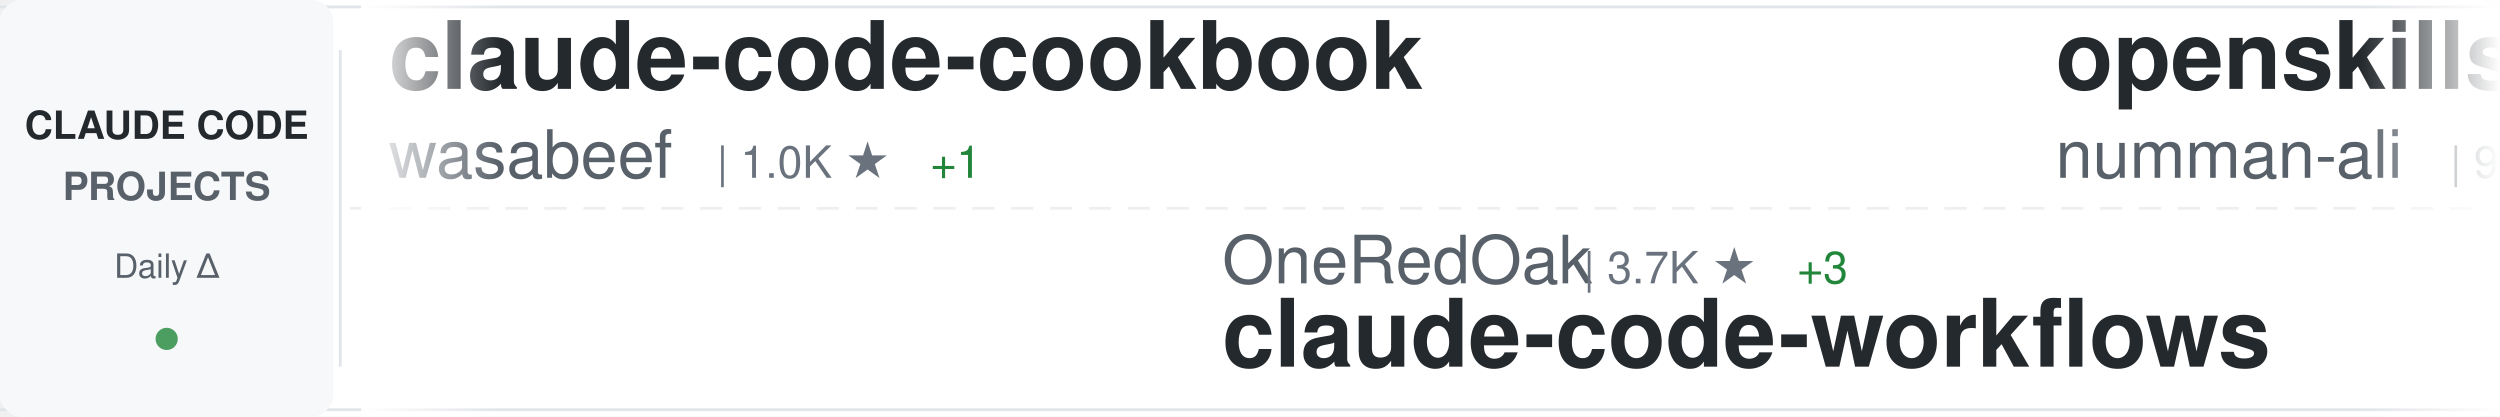
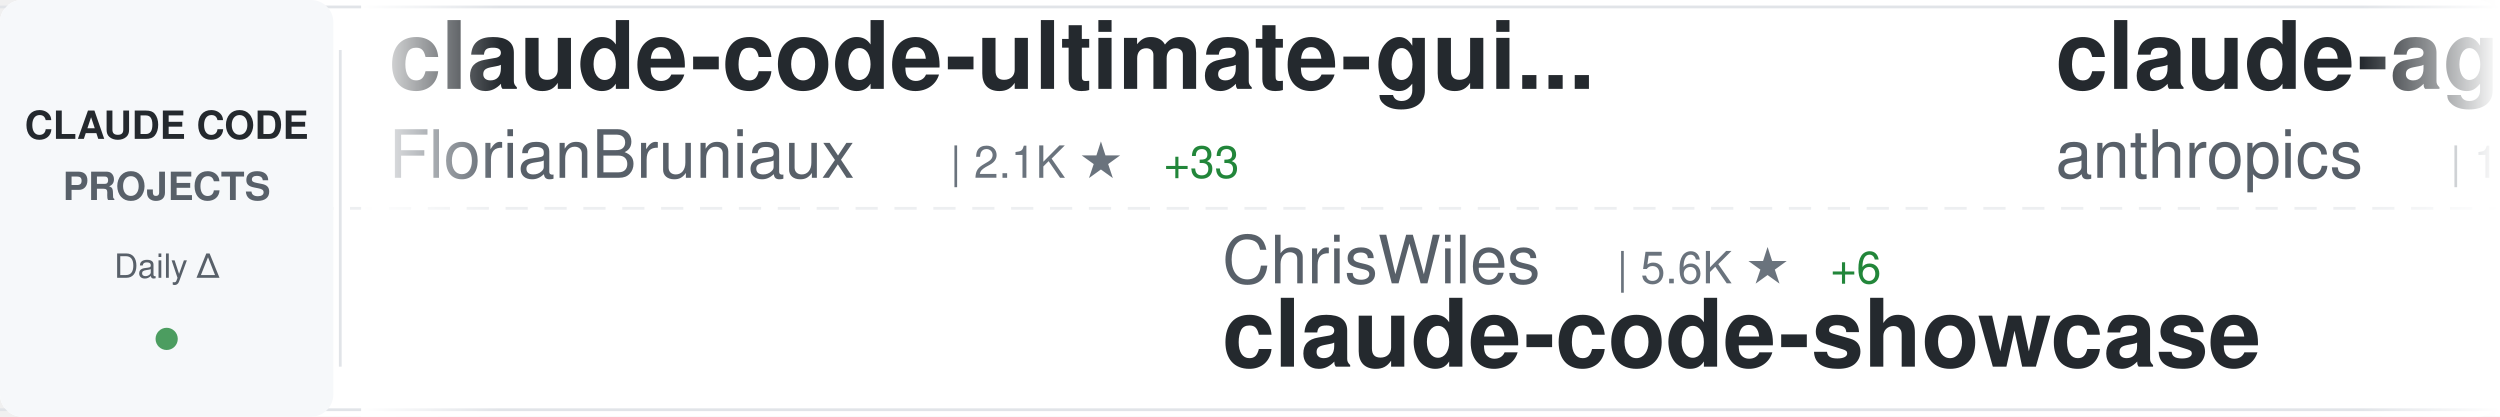
<svg xmlns="http://www.w3.org/2000/svg" width="900" height="150">
  <defs>
    <linearGradient id="awesomeLeftFade" x1="0%" y1="0%" x2="100%" y2="0%">
      <stop offset="0%" style="stop-color:#ffffff;stop-opacity:1" />
      <stop offset="100%" style="stop-color:#ffffff;stop-opacity:0" />
    </linearGradient>
    <linearGradient id="awesomeRightFade" x1="0%" y1="0%" x2="100%" y2="0%">
      <stop offset="0%" style="stop-color:#ffffff;stop-opacity:0" />
      <stop offset="100%" style="stop-color:#ffffff;stop-opacity:1" />
    </linearGradient>
  </defs>
  <rect width="900" height="150" fill="#ffffff" rx="8" />
  <rect x="0" y="2" width="900" height="1" fill="#e1e4e8" />
  <rect x="0" y="147" width="900" height="1" fill="#e1e4e8" />
  <line x1="0" y1="75" x2="900" y2="75" stroke="#e1e4e8" stroke-width="1" stroke-dasharray="8 6" opacity="0.6" />
  <rect x="0" y="0" width="120" height="150" fill="#f6f8fa" rx="8" />
  <text x="60" y="50" font-family="-apple-system, BlinkMacSystemFont, 'Segoe UI', Helvetica, Arial, sans-serif" font-size="14" font-weight="600" fill="#24292e" text-anchor="middle">CLAUDE CODE</text>
  <text x="60" y="72" font-family="-apple-system, BlinkMacSystemFont, 'Segoe UI', Helvetica, Arial, sans-serif" font-size="14" font-weight="600" fill="#586069" text-anchor="middle">PROJECTS</text>
  <text x="60" y="100" font-family="-apple-system, BlinkMacSystemFont, 'Segoe UI', Helvetica, Arial, sans-serif" font-size="12" font-weight="500" fill="#586069" text-anchor="middle">Daily Δ</text>
  <circle cx="60" cy="122" r="4" fill="#22863a" opacity="0.8" />
  <rect x="122" y="18" width="1" height="114" fill="#e1e4e8" />
  <clipPath id="awesomeTickerClip">
    <rect x="130" y="0" width="770" height="150" />
  </clipPath>
  <g clip-path="url(#awesomeTickerClip)">
    <g id="awesomeTickerItems">
      <animateTransform attributeName="transform" attributeType="XML" type="translate" from="0 0" to="-3000 0" dur="54s" repeatCount="indefinite" />
      <g transform="translate(0, 0)">
-         <text x="140" y="32" font-family="-apple-system, BlinkMacSystemFont, 'Segoe UI', Helvetica, Arial, sans-serif" font-size="34" font-weight="600" fill="#24292e">claude-code-cookbook</text>
-         <text x="140" y="64" font-family="-apple-system, BlinkMacSystemFont, 'Segoe UI', Helvetica, Arial, sans-serif" font-size="24" font-weight="400" fill="#586069">wasabeef</text>
-         <text x="258" y="64" font-family="-apple-system, BlinkMacSystemFont, 'Segoe UI', Helvetica, Arial, sans-serif" font-size="16" font-weight="500" fill="#6a737d">| 1.0K ★</text>
-         <text x="335" y="64" font-family="-apple-system, BlinkMacSystemFont, 'Segoe UI', Helvetica, Arial, sans-serif" font-size="16" font-weight="500" fill="#22863a"> +1</text>
+         <text x="140" y="32" font-family="-apple-system, BlinkMacSystemFont, 'Segoe UI', Helvetica, Arial, sans-serif" font-size="34" font-weight="600" fill="#24292e">claude-code-ultimate-gui...</text>
+         <text x="140" y="64" font-family="-apple-system, BlinkMacSystemFont, 'Segoe UI', Helvetica, Arial, sans-serif" font-size="24" font-weight="400" fill="#586069">FlorianBruniaux</text>
+         <text x="342" y="64" font-family="-apple-system, BlinkMacSystemFont, 'Segoe UI', Helvetica, Arial, sans-serif" font-size="16" font-weight="500" fill="#6a737d">| 2.1K ★</text>
+         <text x="419" y="64" font-family="-apple-system, BlinkMacSystemFont, 'Segoe UI', Helvetica, Arial, sans-serif" font-size="16" font-weight="500" fill="#22863a"> +33</text>
      </g>
      <g transform="translate(300, 0)">
-         <text x="140" y="102" font-family="-apple-system, BlinkMacSystemFont, 'Segoe UI', Helvetica, Arial, sans-serif" font-size="24" font-weight="400" fill="#586069">OneRedOak</text>
-         <text x="270" y="102" font-family="-apple-system, BlinkMacSystemFont, 'Segoe UI', Helvetica, Arial, sans-serif" font-size="16" font-weight="500" fill="#6a737d">| 3.7K ★</text>
-         <text x="347" y="102" font-family="-apple-system, BlinkMacSystemFont, 'Segoe UI', Helvetica, Arial, sans-serif" font-size="16" font-weight="500" fill="#22863a"> +3</text>
-         <text x="140" y="132" font-family="-apple-system, BlinkMacSystemFont, 'Segoe UI', Helvetica, Arial, sans-serif" font-size="34" font-weight="600" fill="#24292e">claude-code-workflows</text>
+         <text x="140" y="102" font-family="-apple-system, BlinkMacSystemFont, 'Segoe UI', Helvetica, Arial, sans-serif" font-size="24" font-weight="400" fill="#586069">ChrisWiles</text>
+         <text x="282" y="102" font-family="-apple-system, BlinkMacSystemFont, 'Segoe UI', Helvetica, Arial, sans-serif" font-size="16" font-weight="500" fill="#6a737d">| 5.6K ★</text>
+         <text x="359" y="102" font-family="-apple-system, BlinkMacSystemFont, 'Segoe UI', Helvetica, Arial, sans-serif" font-size="16" font-weight="500" fill="#22863a"> +6</text>
+         <text x="140" y="132" font-family="-apple-system, BlinkMacSystemFont, 'Segoe UI', Helvetica, Arial, sans-serif" font-size="34" font-weight="600" fill="#24292e">claude-code-showcase</text>
      </g>
      <g transform="translate(600, 0)">
-         <text x="140" y="32" font-family="-apple-system, BlinkMacSystemFont, 'Segoe UI', Helvetica, Arial, sans-serif" font-size="34" font-weight="600" fill="#24292e">openskills</text>
-         <text x="140" y="64" font-family="-apple-system, BlinkMacSystemFont, 'Segoe UI', Helvetica, Arial, sans-serif" font-size="24" font-weight="400" fill="#586069">numman-ali</text>
-         <text x="282" y="64" font-family="-apple-system, BlinkMacSystemFont, 'Segoe UI', Helvetica, Arial, sans-serif" font-size="16" font-weight="500" fill="#6a737d">| 9.2K ★</text>
-         <text x="359" y="64" font-family="-apple-system, BlinkMacSystemFont, 'Segoe UI', Helvetica, Arial, sans-serif" font-size="16" font-weight="500" fill="#22863a"> +19</text>
+         <text x="140" y="32" font-family="-apple-system, BlinkMacSystemFont, 'Segoe UI', Helvetica, Arial, sans-serif" font-size="34" font-weight="600" fill="#24292e">claude-agent-sdk-demos</text>
+         <text x="140" y="64" font-family="-apple-system, BlinkMacSystemFont, 'Segoe UI', Helvetica, Arial, sans-serif" font-size="24" font-weight="400" fill="#586069">anthropics</text>
+         <text x="282" y="64" font-family="-apple-system, BlinkMacSystemFont, 'Segoe UI', Helvetica, Arial, sans-serif" font-size="16" font-weight="500" fill="#6a737d">| 1.8K ★</text>
+         <text x="359" y="64" font-family="-apple-system, BlinkMacSystemFont, 'Segoe UI', Helvetica, Arial, sans-serif" font-size="16" font-weight="500" fill="#22863a"> +14</text>
      </g>
      <g transform="translate(900, 0)">
-         <text x="140" y="102" font-family="-apple-system, BlinkMacSystemFont, 'Segoe UI', Helvetica, Arial, sans-serif" font-size="24" font-weight="400" fill="#586069">cixingguangming55555</text>
-         <text x="402" y="102" font-family="-apple-system, BlinkMacSystemFont, 'Segoe UI', Helvetica, Arial, sans-serif" font-size="16" font-weight="500" fill="#6a737d">| 2.5K ★</text>
-         <text x="140" y="132" font-family="-apple-system, BlinkMacSystemFont, 'Segoe UI', Helvetica, Arial, sans-serif" font-size="34" font-weight="600" fill="#24292e">wechat-bot</text>
+         <text x="140" y="102" font-family="-apple-system, BlinkMacSystemFont, 'Segoe UI', Helvetica, Arial, sans-serif" font-size="24" font-weight="400" fill="#586069">ericbuess</text>
+         <text x="270" y="102" font-family="-apple-system, BlinkMacSystemFont, 'Segoe UI', Helvetica, Arial, sans-serif" font-size="16" font-weight="500" fill="#6a737d">| 746 ★</text>
+         <text x="338" y="102" font-family="-apple-system, BlinkMacSystemFont, 'Segoe UI', Helvetica, Arial, sans-serif" font-size="16" font-weight="500" fill="#22863a"> +4</text>
+         <text x="140" y="132" font-family="-apple-system, BlinkMacSystemFont, 'Segoe UI', Helvetica, Arial, sans-serif" font-size="34" font-weight="600" fill="#24292e">claude-code-docs</text>
      </g>
      <g transform="translate(1200, 0)">
-         <text x="140" y="32" font-family="-apple-system, BlinkMacSystemFont, 'Segoe UI', Helvetica, Arial, sans-serif" font-size="34" font-weight="600" fill="#24292e">Claude-Code-Development-...</text>
-         <text x="140" y="64" font-family="-apple-system, BlinkMacSystemFont, 'Segoe UI', Helvetica, Arial, sans-serif" font-size="24" font-weight="400" fill="#586069">peterkrueck</text>
-         <text x="294" y="64" font-family="-apple-system, BlinkMacSystemFont, 'Segoe UI', Helvetica, Arial, sans-serif" font-size="16" font-weight="500" fill="#6a737d">| 1.3K ★</text>
+         <text x="140" y="32" font-family="-apple-system, BlinkMacSystemFont, 'Segoe UI', Helvetica, Arial, sans-serif" font-size="34" font-weight="600" fill="#24292e">claude-code-security-rev...</text>
+         <text x="140" y="64" font-family="-apple-system, BlinkMacSystemFont, 'Segoe UI', Helvetica, Arial, sans-serif" font-size="24" font-weight="400" fill="#586069">anthropics</text>
+         <text x="282" y="64" font-family="-apple-system, BlinkMacSystemFont, 'Segoe UI', Helvetica, Arial, sans-serif" font-size="16" font-weight="500" fill="#6a737d">| 3.9K ★</text>
+         <text x="359" y="64" font-family="-apple-system, BlinkMacSystemFont, 'Segoe UI', Helvetica, Arial, sans-serif" font-size="16" font-weight="500" fill="#22863a"> +18</text>
      </g>
      <g transform="translate(1500, 0)">
-         <text x="140" y="102" font-family="-apple-system, BlinkMacSystemFont, 'Segoe UI', Helvetica, Arial, sans-serif" font-size="24" font-weight="400" fill="#586069">EveryInc</text>
-         <text x="258" y="102" font-family="-apple-system, BlinkMacSystemFont, 'Segoe UI', Helvetica, Arial, sans-serif" font-size="16" font-weight="500" fill="#6a737d">| 10.7K ★</text>
-         <text x="344" y="102" font-family="-apple-system, BlinkMacSystemFont, 'Segoe UI', Helvetica, Arial, sans-serif" font-size="16" font-weight="500" fill="#22863a"> +48</text>
-         <text x="140" y="132" font-family="-apple-system, BlinkMacSystemFont, 'Segoe UI', Helvetica, Arial, sans-serif" font-size="34" font-weight="600" fill="#24292e">compound-engineering-plu...</text>
+         <text x="140" y="102" font-family="-apple-system, BlinkMacSystemFont, 'Segoe UI', Helvetica, Arial, sans-serif" font-size="24" font-weight="400" fill="#586069">d-kimuson</text>
+         <text x="270" y="102" font-family="-apple-system, BlinkMacSystemFont, 'Segoe UI', Helvetica, Arial, sans-serif" font-size="16" font-weight="500" fill="#6a737d">| 988 ★</text>
+         <text x="338" y="102" font-family="-apple-system, BlinkMacSystemFont, 'Segoe UI', Helvetica, Arial, sans-serif" font-size="16" font-weight="500" fill="#22863a"> +4</text>
+         <text x="140" y="132" font-family="-apple-system, BlinkMacSystemFont, 'Segoe UI', Helvetica, Arial, sans-serif" font-size="34" font-weight="600" fill="#24292e">claude-code-viewer</text>
      </g>
      <g transform="translate(1800, 0)">
-         <text x="140" y="32" font-family="-apple-system, BlinkMacSystemFont, 'Segoe UI', Helvetica, Arial, sans-serif" font-size="34" font-weight="600" fill="#24292e">claude-code-tresor</text>
-         <text x="140" y="64" font-family="-apple-system, BlinkMacSystemFont, 'Segoe UI', Helvetica, Arial, sans-serif" font-size="24" font-weight="400" fill="#586069">alirezarezvani</text>
-         <text x="330" y="64" font-family="-apple-system, BlinkMacSystemFont, 'Segoe UI', Helvetica, Arial, sans-serif" font-size="16" font-weight="500" fill="#6a737d">| 633 ★</text>
-         <text x="398" y="64" font-family="-apple-system, BlinkMacSystemFont, 'Segoe UI', Helvetica, Arial, sans-serif" font-size="16" font-weight="500" fill="#22863a"> +2</text>
+         <text x="140" y="32" font-family="-apple-system, BlinkMacSystemFont, 'Segoe UI', Helvetica, Arial, sans-serif" font-size="34" font-weight="600" fill="#24292e">Claude-Code-x-OpenClaw-G...</text>
+         <text x="140" y="64" font-family="-apple-system, BlinkMacSystemFont, 'Segoe UI', Helvetica, Arial, sans-serif" font-size="24" font-weight="400" fill="#586069">KimYx0207</text>
+         <text x="270" y="64" font-family="-apple-system, BlinkMacSystemFont, 'Segoe UI', Helvetica, Arial, sans-serif" font-size="16" font-weight="500" fill="#6a737d">| 2.2K ★</text>
+         <text x="347" y="64" font-family="-apple-system, BlinkMacSystemFont, 'Segoe UI', Helvetica, Arial, sans-serif" font-size="16" font-weight="500" fill="#22863a"> +12</text>
      </g>
      <g transform="translate(2100, 0)">
-         <text x="140" y="102" font-family="-apple-system, BlinkMacSystemFont, 'Segoe UI', Helvetica, Arial, sans-serif" font-size="24" font-weight="400" fill="#586069">anthropics</text>
-         <text x="282" y="102" font-family="-apple-system, BlinkMacSystemFont, 'Segoe UI', Helvetica, Arial, sans-serif" font-size="16" font-weight="500" fill="#6a737d">| 1.8K ★</text>
-         <text x="359" y="102" font-family="-apple-system, BlinkMacSystemFont, 'Segoe UI', Helvetica, Arial, sans-serif" font-size="16" font-weight="500" fill="#22863a"> +14</text>
-         <text x="140" y="132" font-family="-apple-system, BlinkMacSystemFont, 'Segoe UI', Helvetica, Arial, sans-serif" font-size="34" font-weight="600" fill="#24292e">claude-agent-sdk-demos</text>
+         <text x="140" y="102" font-family="-apple-system, BlinkMacSystemFont, 'Segoe UI', Helvetica, Arial, sans-serif" font-size="24" font-weight="400" fill="#586069">eyaltoledano</text>
+         <text x="306" y="102" font-family="-apple-system, BlinkMacSystemFont, 'Segoe UI', Helvetica, Arial, sans-serif" font-size="16" font-weight="500" fill="#6a737d">| 26.0K ★</text>
+         <text x="392" y="102" font-family="-apple-system, BlinkMacSystemFont, 'Segoe UI', Helvetica, Arial, sans-serif" font-size="16" font-weight="500" fill="#22863a"> +29</text>
+         <text x="140" y="132" font-family="-apple-system, BlinkMacSystemFont, 'Segoe UI', Helvetica, Arial, sans-serif" font-size="34" font-weight="600" fill="#24292e">claude-task-master</text>
      </g>
      <g transform="translate(2400, 0)">
-         <text x="140" y="32" font-family="-apple-system, BlinkMacSystemFont, 'Segoe UI', Helvetica, Arial, sans-serif" font-size="34" font-weight="600" fill="#24292e">oh-my-openagent</text>
-         <text x="140" y="64" font-family="-apple-system, BlinkMacSystemFont, 'Segoe UI', Helvetica, Arial, sans-serif" font-size="24" font-weight="400" fill="#586069">code-yeongyu</text>
-         <text x="306" y="64" font-family="-apple-system, BlinkMacSystemFont, 'Segoe UI', Helvetica, Arial, sans-serif" font-size="16" font-weight="500" fill="#6a737d">| 42.1K ★</text>
-         <text x="392" y="64" font-family="-apple-system, BlinkMacSystemFont, 'Segoe UI', Helvetica, Arial, sans-serif" font-size="16" font-weight="500" fill="#22863a"> +271</text>
+         <text x="140" y="32" font-family="-apple-system, BlinkMacSystemFont, 'Segoe UI', Helvetica, Arial, sans-serif" font-size="34" font-weight="600" fill="#24292e">claude-skills</text>
+         <text x="140" y="64" font-family="-apple-system, BlinkMacSystemFont, 'Segoe UI', Helvetica, Arial, sans-serif" font-size="24" font-weight="400" fill="#586069">alirezarezvani</text>
+         <text x="330" y="64" font-family="-apple-system, BlinkMacSystemFont, 'Segoe UI', Helvetica, Arial, sans-serif" font-size="16" font-weight="500" fill="#6a737d">| 6.2K ★</text>
+         <text x="407" y="64" font-family="-apple-system, BlinkMacSystemFont, 'Segoe UI', Helvetica, Arial, sans-serif" font-size="16" font-weight="500" fill="#22863a"> +106</text>
      </g>
      <g transform="translate(2700, 0)">
-         <text x="140" y="102" font-family="-apple-system, BlinkMacSystemFont, 'Segoe UI', Helvetica, Arial, sans-serif" font-size="24" font-weight="400" fill="#586069">anthropics</text>
-         <text x="282" y="102" font-family="-apple-system, BlinkMacSystemFont, 'Segoe UI', Helvetica, Arial, sans-serif" font-size="16" font-weight="500" fill="#6a737d">| 13.9K ★</text>
-         <text x="368" y="102" font-family="-apple-system, BlinkMacSystemFont, 'Segoe UI', Helvetica, Arial, sans-serif" font-size="16" font-weight="500" fill="#22863a"> +372</text>
-         <text x="140" y="132" font-family="-apple-system, BlinkMacSystemFont, 'Segoe UI', Helvetica, Arial, sans-serif" font-size="34" font-weight="600" fill="#24292e">claude-plugins-official</text>
+         <text x="140" y="102" font-family="-apple-system, BlinkMacSystemFont, 'Segoe UI', Helvetica, Arial, sans-serif" font-size="24" font-weight="400" fill="#586069">centminmod</text>
+         <text x="282" y="102" font-family="-apple-system, BlinkMacSystemFont, 'Segoe UI', Helvetica, Arial, sans-serif" font-size="16" font-weight="500" fill="#6a737d">| 2.1K ★</text>
+         <text x="359" y="102" font-family="-apple-system, BlinkMacSystemFont, 'Segoe UI', Helvetica, Arial, sans-serif" font-size="16" font-weight="500" fill="#22863a"> +2</text>
+         <text x="140" y="132" font-family="-apple-system, BlinkMacSystemFont, 'Segoe UI', Helvetica, Arial, sans-serif" font-size="34" font-weight="600" fill="#24292e">my-claude-code-setup</text>
      </g>
      <g transform="translate(3000, 0)">
-         <text x="140" y="32" font-family="-apple-system, BlinkMacSystemFont, 'Segoe UI', Helvetica, Arial, sans-serif" font-size="34" font-weight="600" fill="#24292e">claude-code-cookbook</text>
-         <text x="140" y="64" font-family="-apple-system, BlinkMacSystemFont, 'Segoe UI', Helvetica, Arial, sans-serif" font-size="24" font-weight="400" fill="#586069">wasabeef</text>
-         <text x="258" y="64" font-family="-apple-system, BlinkMacSystemFont, 'Segoe UI', Helvetica, Arial, sans-serif" font-size="16" font-weight="500" fill="#6a737d">| 1.0K ★</text>
-         <text x="335" y="64" font-family="-apple-system, BlinkMacSystemFont, 'Segoe UI', Helvetica, Arial, sans-serif" font-size="16" font-weight="500" fill="#22863a"> +1</text>
+         <text x="140" y="32" font-family="-apple-system, BlinkMacSystemFont, 'Segoe UI', Helvetica, Arial, sans-serif" font-size="34" font-weight="600" fill="#24292e">claude-code-ultimate-gui...</text>
+         <text x="140" y="64" font-family="-apple-system, BlinkMacSystemFont, 'Segoe UI', Helvetica, Arial, sans-serif" font-size="24" font-weight="400" fill="#586069">FlorianBruniaux</text>
+         <text x="342" y="64" font-family="-apple-system, BlinkMacSystemFont, 'Segoe UI', Helvetica, Arial, sans-serif" font-size="16" font-weight="500" fill="#6a737d">| 2.1K ★</text>
+         <text x="419" y="64" font-family="-apple-system, BlinkMacSystemFont, 'Segoe UI', Helvetica, Arial, sans-serif" font-size="16" font-weight="500" fill="#22863a"> +33</text>
      </g>
      <g transform="translate(3300, 0)">
-         <text x="140" y="102" font-family="-apple-system, BlinkMacSystemFont, 'Segoe UI', Helvetica, Arial, sans-serif" font-size="24" font-weight="400" fill="#586069">OneRedOak</text>
-         <text x="270" y="102" font-family="-apple-system, BlinkMacSystemFont, 'Segoe UI', Helvetica, Arial, sans-serif" font-size="16" font-weight="500" fill="#6a737d">| 3.7K ★</text>
-         <text x="347" y="102" font-family="-apple-system, BlinkMacSystemFont, 'Segoe UI', Helvetica, Arial, sans-serif" font-size="16" font-weight="500" fill="#22863a"> +3</text>
-         <text x="140" y="132" font-family="-apple-system, BlinkMacSystemFont, 'Segoe UI', Helvetica, Arial, sans-serif" font-size="34" font-weight="600" fill="#24292e">claude-code-workflows</text>
+         <text x="140" y="102" font-family="-apple-system, BlinkMacSystemFont, 'Segoe UI', Helvetica, Arial, sans-serif" font-size="24" font-weight="400" fill="#586069">ChrisWiles</text>
+         <text x="282" y="102" font-family="-apple-system, BlinkMacSystemFont, 'Segoe UI', Helvetica, Arial, sans-serif" font-size="16" font-weight="500" fill="#6a737d">| 5.6K ★</text>
+         <text x="359" y="102" font-family="-apple-system, BlinkMacSystemFont, 'Segoe UI', Helvetica, Arial, sans-serif" font-size="16" font-weight="500" fill="#22863a"> +6</text>
+         <text x="140" y="132" font-family="-apple-system, BlinkMacSystemFont, 'Segoe UI', Helvetica, Arial, sans-serif" font-size="34" font-weight="600" fill="#24292e">claude-code-showcase</text>
      </g>
      <g transform="translate(3600, 0)">
-         <text x="140" y="32" font-family="-apple-system, BlinkMacSystemFont, 'Segoe UI', Helvetica, Arial, sans-serif" font-size="34" font-weight="600" fill="#24292e">openskills</text>
-         <text x="140" y="64" font-family="-apple-system, BlinkMacSystemFont, 'Segoe UI', Helvetica, Arial, sans-serif" font-size="24" font-weight="400" fill="#586069">numman-ali</text>
-         <text x="282" y="64" font-family="-apple-system, BlinkMacSystemFont, 'Segoe UI', Helvetica, Arial, sans-serif" font-size="16" font-weight="500" fill="#6a737d">| 9.2K ★</text>
-         <text x="359" y="64" font-family="-apple-system, BlinkMacSystemFont, 'Segoe UI', Helvetica, Arial, sans-serif" font-size="16" font-weight="500" fill="#22863a"> +19</text>
+         <text x="140" y="32" font-family="-apple-system, BlinkMacSystemFont, 'Segoe UI', Helvetica, Arial, sans-serif" font-size="34" font-weight="600" fill="#24292e">claude-agent-sdk-demos</text>
+         <text x="140" y="64" font-family="-apple-system, BlinkMacSystemFont, 'Segoe UI', Helvetica, Arial, sans-serif" font-size="24" font-weight="400" fill="#586069">anthropics</text>
+         <text x="282" y="64" font-family="-apple-system, BlinkMacSystemFont, 'Segoe UI', Helvetica, Arial, sans-serif" font-size="16" font-weight="500" fill="#6a737d">| 1.8K ★</text>
+         <text x="359" y="64" font-family="-apple-system, BlinkMacSystemFont, 'Segoe UI', Helvetica, Arial, sans-serif" font-size="16" font-weight="500" fill="#22863a"> +14</text>
      </g>
      <g transform="translate(3900, 0)">
-         <text x="140" y="102" font-family="-apple-system, BlinkMacSystemFont, 'Segoe UI', Helvetica, Arial, sans-serif" font-size="24" font-weight="400" fill="#586069">cixingguangming55555</text>
-         <text x="402" y="102" font-family="-apple-system, BlinkMacSystemFont, 'Segoe UI', Helvetica, Arial, sans-serif" font-size="16" font-weight="500" fill="#6a737d">| 2.5K ★</text>
-         <text x="140" y="132" font-family="-apple-system, BlinkMacSystemFont, 'Segoe UI', Helvetica, Arial, sans-serif" font-size="34" font-weight="600" fill="#24292e">wechat-bot</text>
+         <text x="140" y="102" font-family="-apple-system, BlinkMacSystemFont, 'Segoe UI', Helvetica, Arial, sans-serif" font-size="24" font-weight="400" fill="#586069">ericbuess</text>
+         <text x="270" y="102" font-family="-apple-system, BlinkMacSystemFont, 'Segoe UI', Helvetica, Arial, sans-serif" font-size="16" font-weight="500" fill="#6a737d">| 746 ★</text>
+         <text x="338" y="102" font-family="-apple-system, BlinkMacSystemFont, 'Segoe UI', Helvetica, Arial, sans-serif" font-size="16" font-weight="500" fill="#22863a"> +4</text>
+         <text x="140" y="132" font-family="-apple-system, BlinkMacSystemFont, 'Segoe UI', Helvetica, Arial, sans-serif" font-size="34" font-weight="600" fill="#24292e">claude-code-docs</text>
      </g>
    </g>
  </g>
  <rect x="130" y="0" width="50" height="150" fill="url(#awesomeLeftFade)" />
  <rect x="850" y="0" width="50" height="150" fill="url(#awesomeRightFade)" />
</svg>
